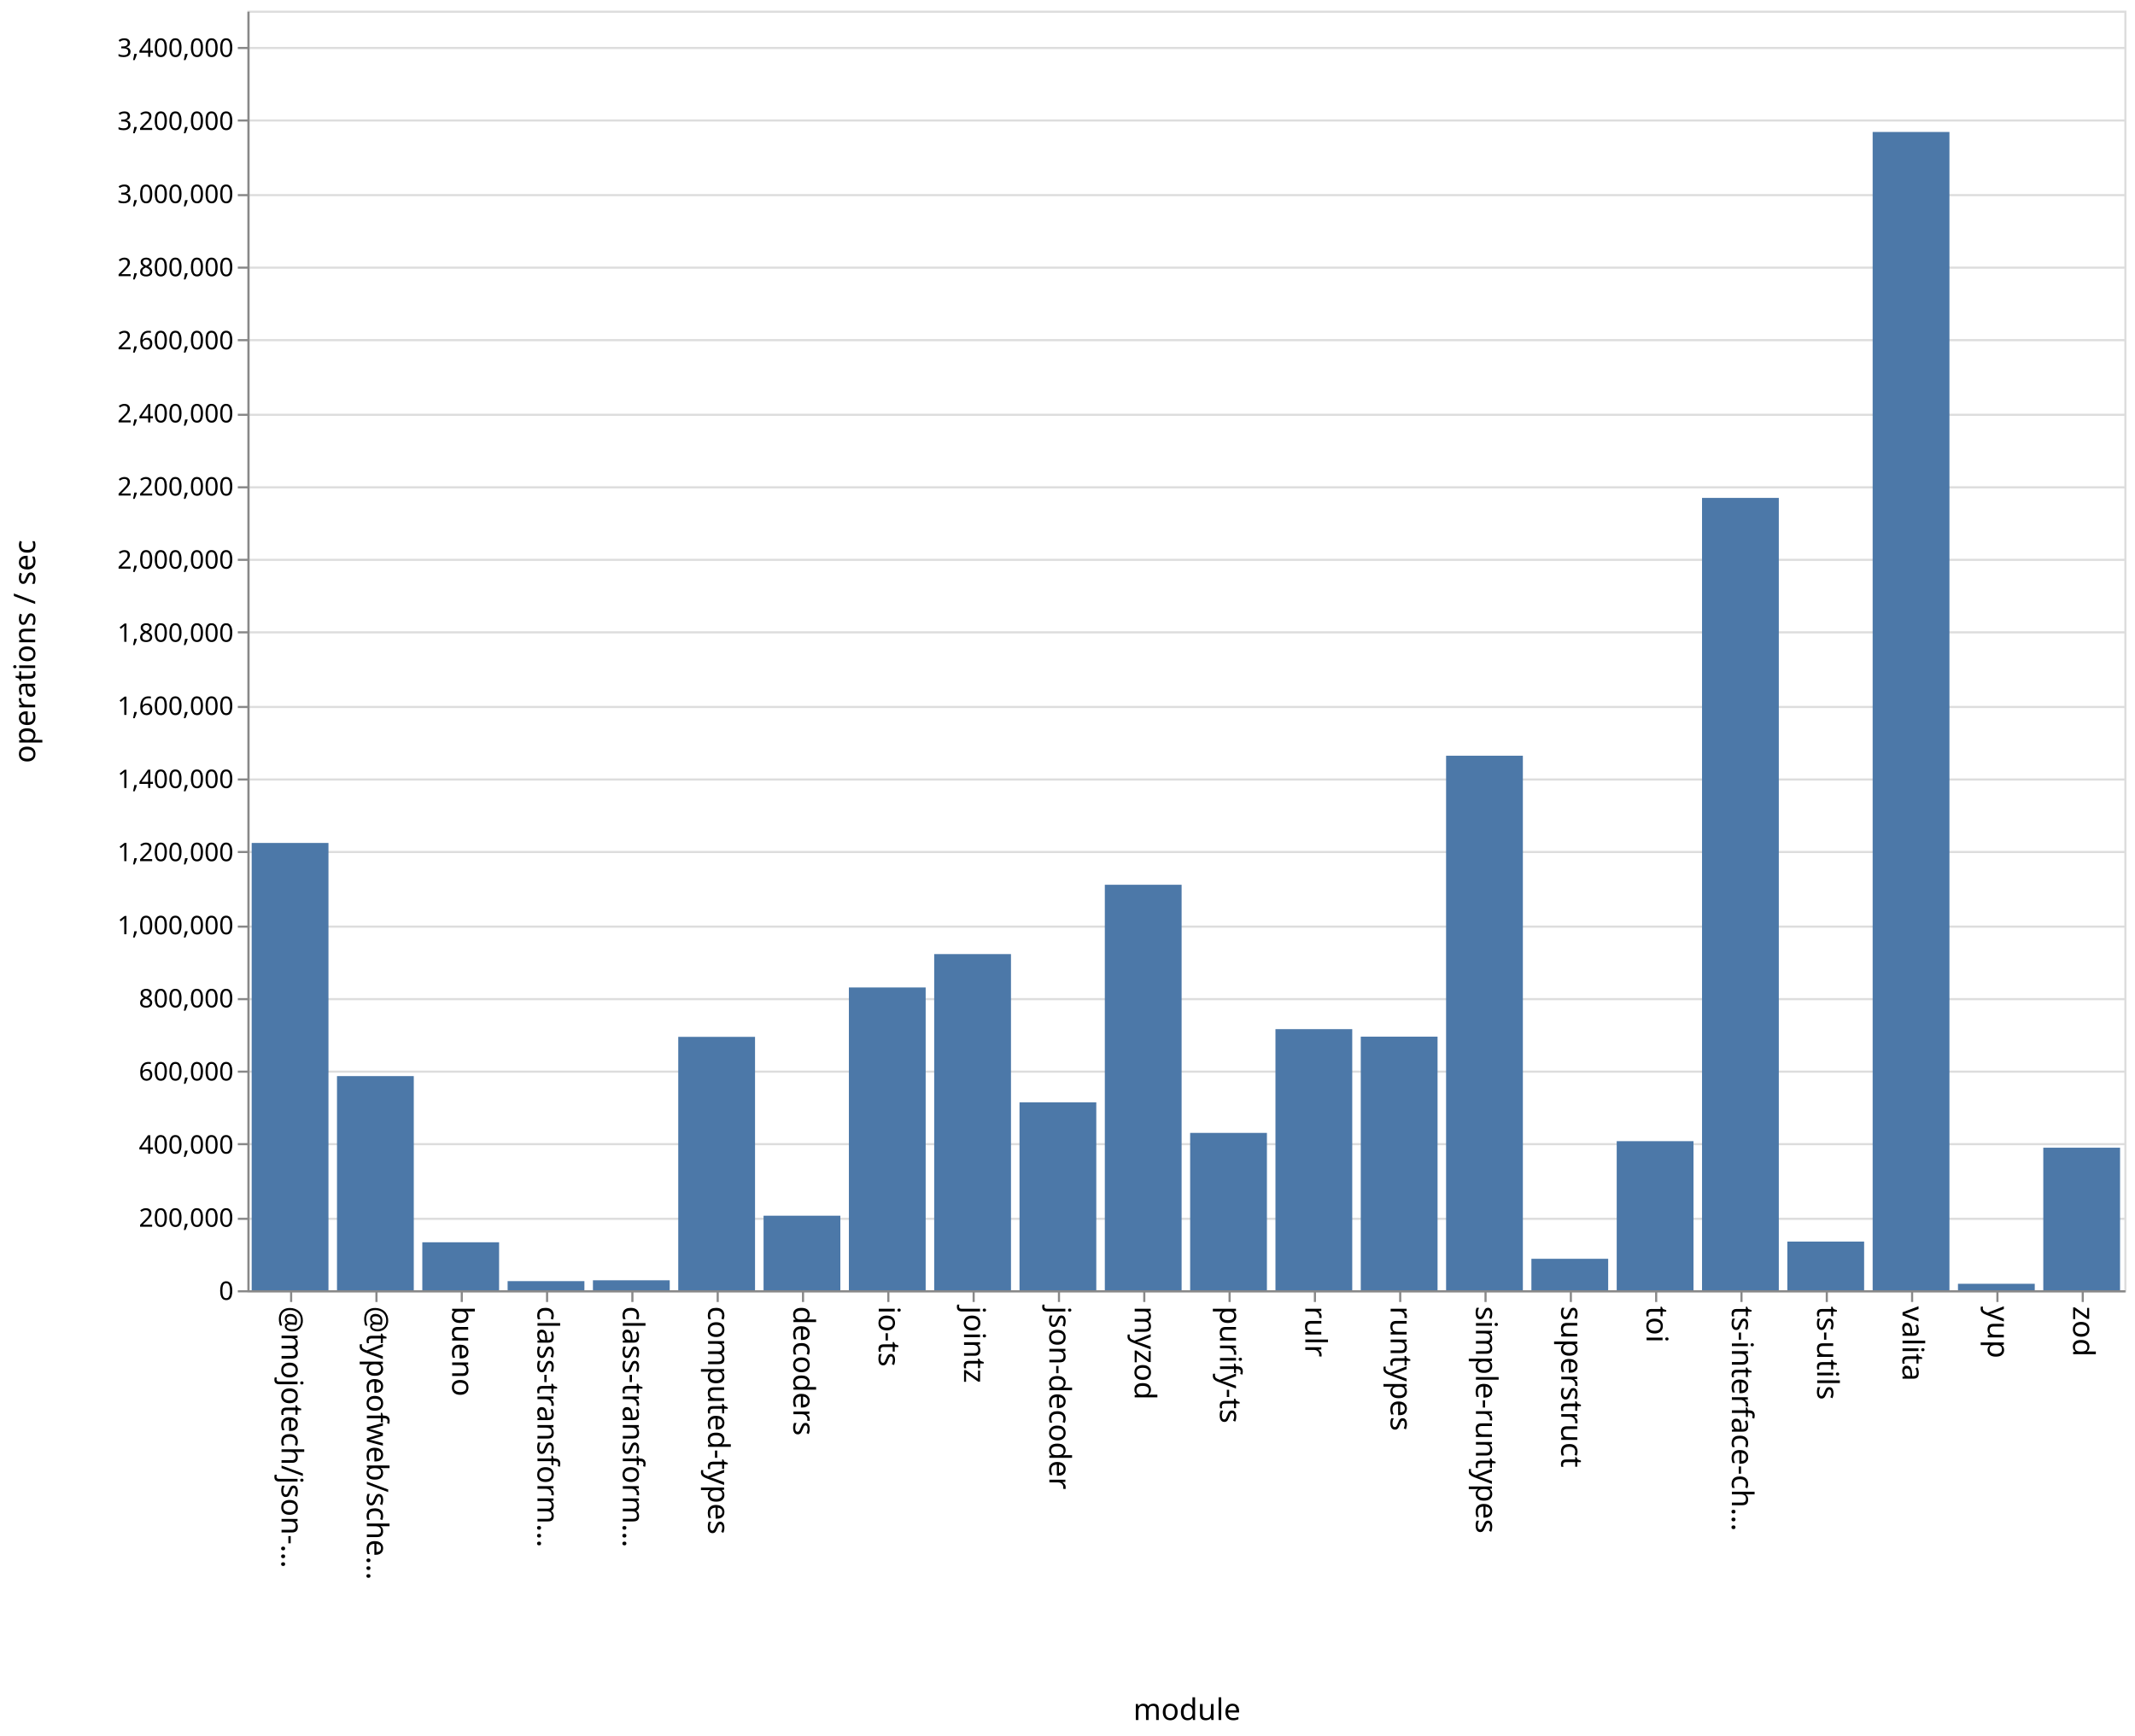
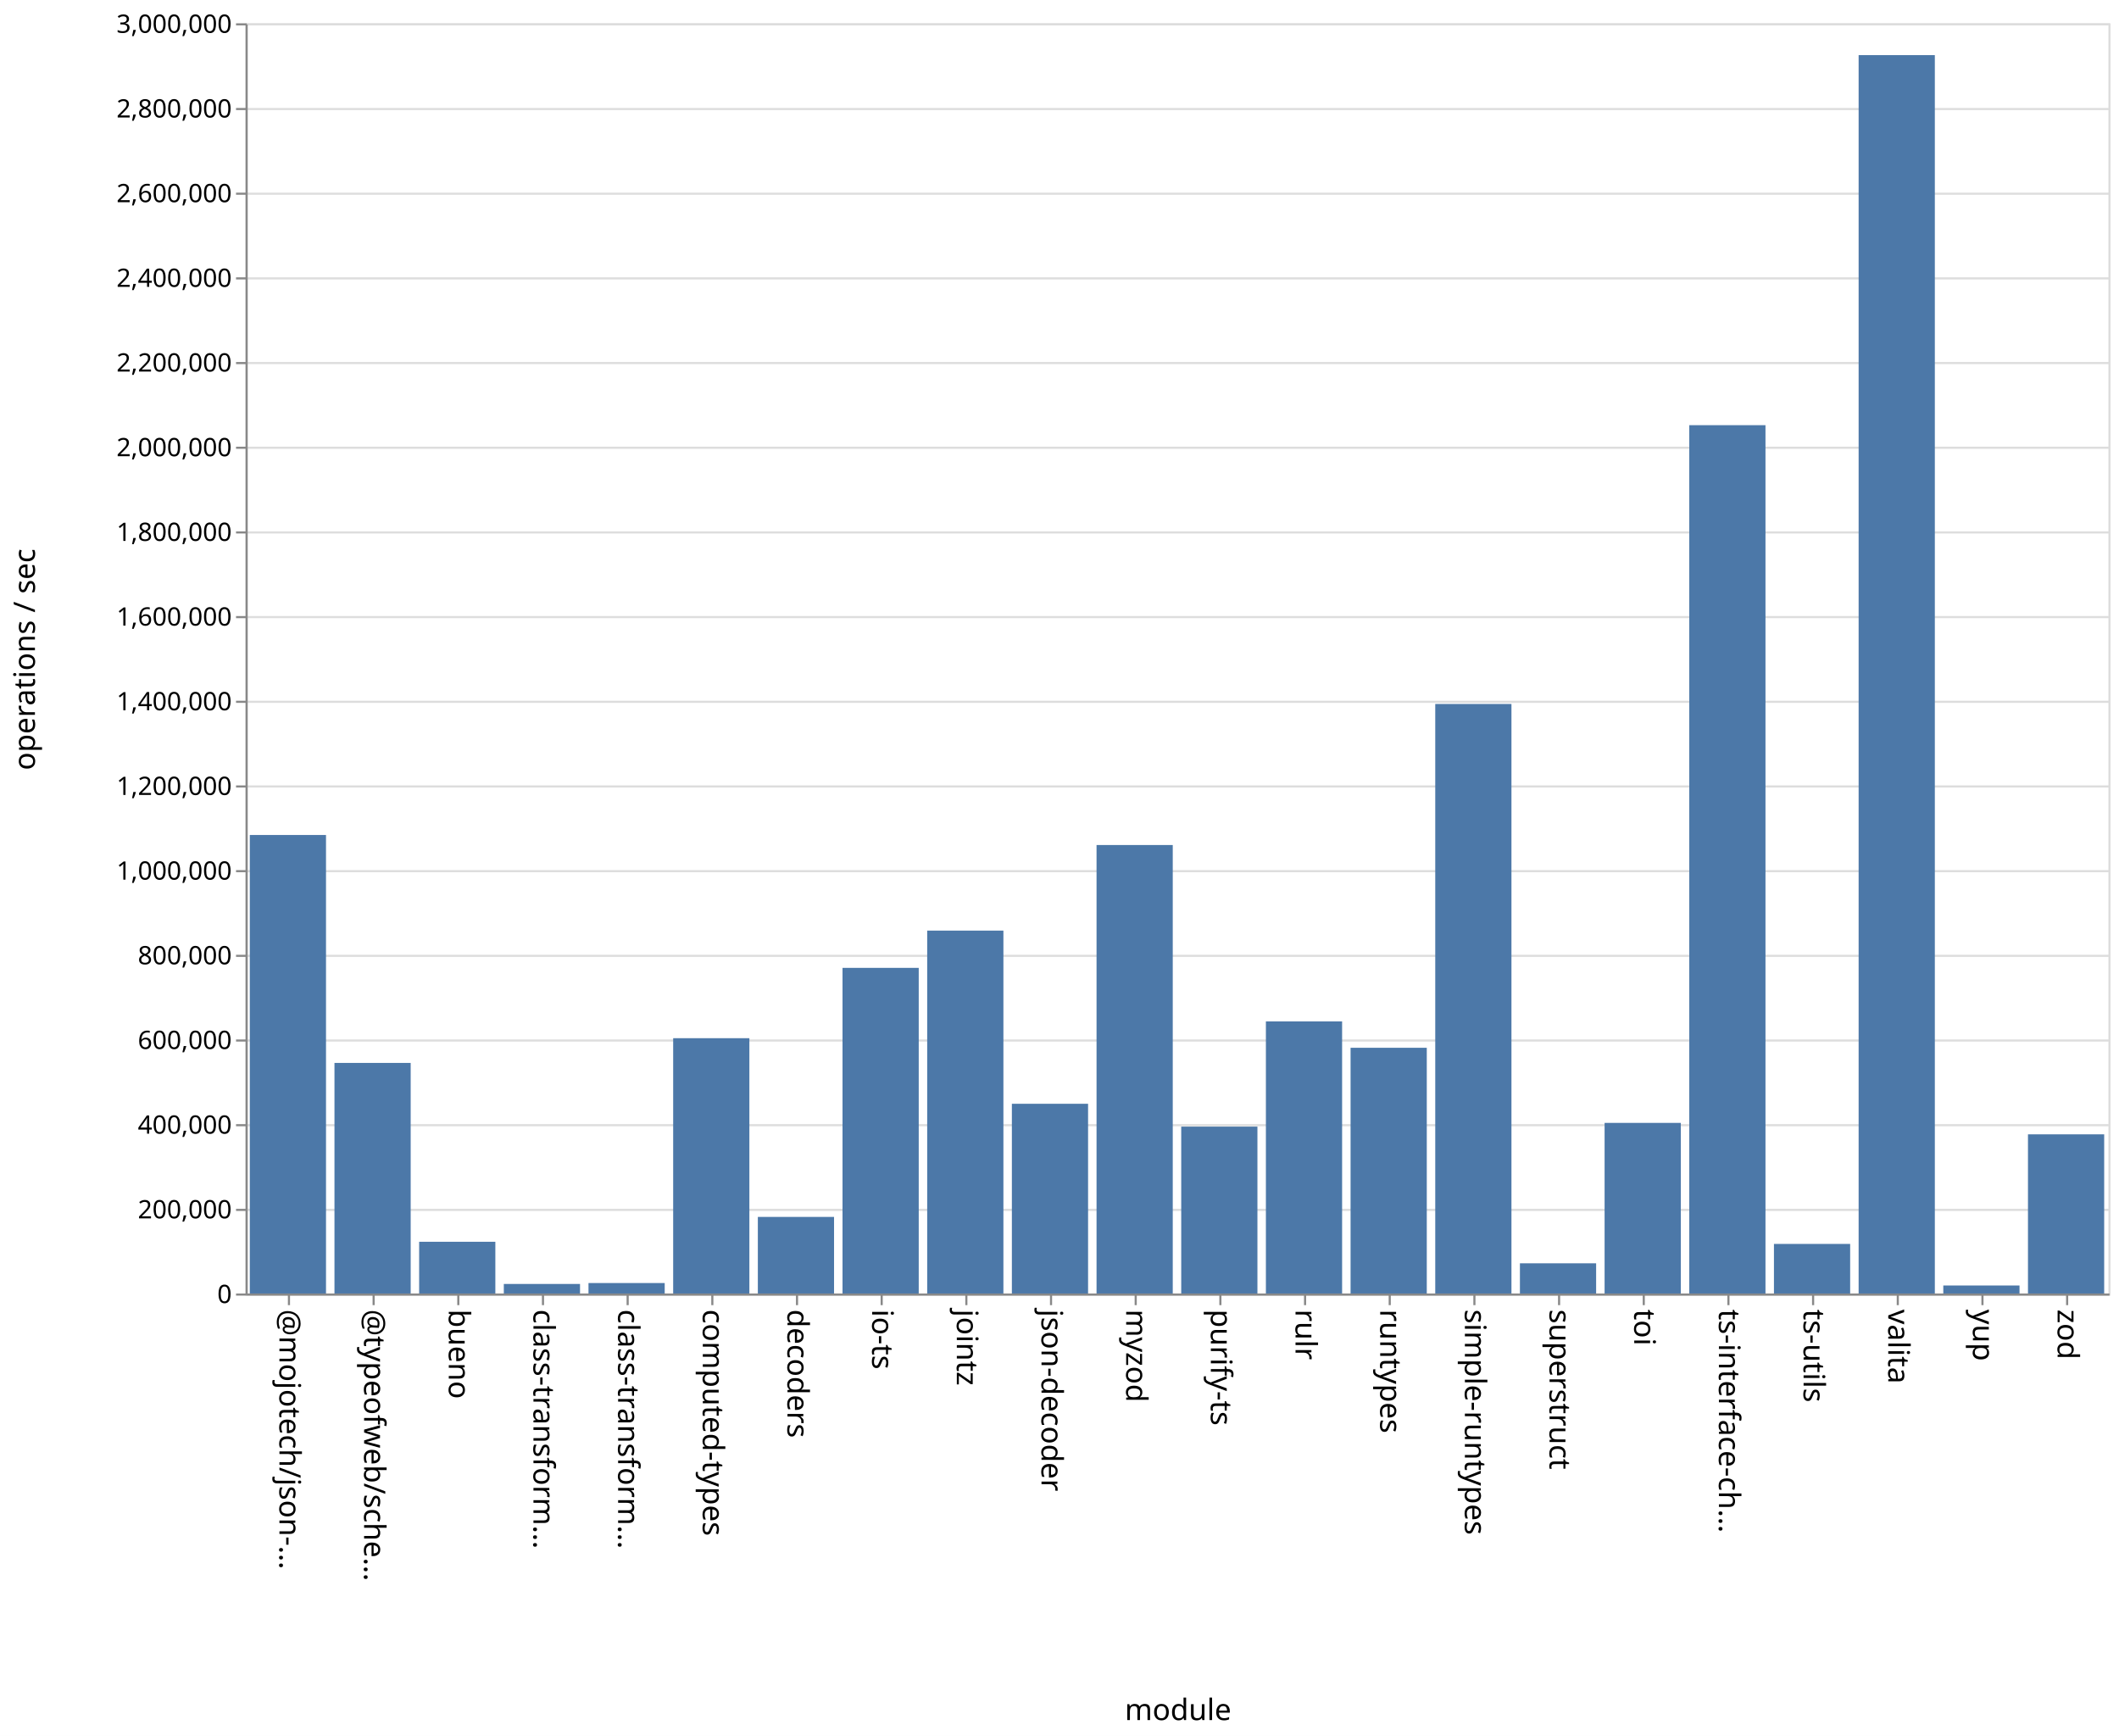
- <svg xmlns="http://www.w3.org/2000/svg" class="marks" width="1001" height="814">
-   <path fill="#fff" d="M0 0h1001v814H0z" />
+ <svg xmlns="http://www.w3.org/2000/svg" class="marks" width="1001" height="820">
+   <path fill="#fff" d="M0 0h1001v820H0z" />
  <g class="mark-group role-frame root" aria-roledescription="group mark container" fill="none" stroke-miterlimit="10">
-     <path class="background" aria-hidden="true" d="M116.5 5.5h880v600h-880z" stroke="#ddd" />
-     <g class="mark-group role-axis" aria-roledescription="axis" aria-label="Y-axis for a linear scale with values from 0 to 3,500,000">
-       <path class="background" aria-hidden="true" d="M116.5 5.5z" pointer-events="none" />
+     <path class="background" aria-hidden="true" d="M116.5 11.5h880v600h-880z" stroke="#ddd" />
+     <g class="mark-group role-axis" aria-roledescription="axis" aria-label="Y-axis for a linear scale with values from 0 to 3,000,000">
+       <path class="background" aria-hidden="true" d="M116.5 11.5z" pointer-events="none" />
      <g class="mark-rule role-axis-grid" pointer-events="none" stroke="#ddd">
-         <path d="M116.5 605.5h880M116.5 571.5h880M116.5 536.5h880M116.5 502.5h880M116.5 468.5h880M116.5 434.5h880M116.5 399.5h880M116.5 365.5h880M116.5 331.5h880M116.5 296.5h880M116.5 262.5h880M116.5 228.5h880M116.5 194.5h880M116.5 159.5h880M116.5 125.5h880M116.5 91.5h880M116.5 56.5h880M116.5 22.5h880" />
+         <path d="M116.5 611.5h880M116.5 571.5h880M116.5 531.5h880M116.5 491.5h880M116.5 451.5h880M116.5 411.5h880M116.5 371.5h880M116.5 331.5h880M116.5 291.5h880M116.5 251.5h880M116.5 211.5h880M116.5 171.5h880M116.5 131.5h880M116.5 91.5h880M116.5 51.5h880M116.5 11.5h880" />
      </g>
    </g>
    <g class="mark-group role-axis" aria-roledescription="axis" aria-label="X-axis titled 'module' for a discrete scale with 22 values: @mojotech/json-type-validation, @typeofweb/schema, bueno, class-transformer-validator-async, class-transformer-validator-sync, ending with zod">
-       <path class="background" aria-hidden="true" d="M116.5 605.5z" pointer-events="none" />
+       <path class="background" aria-hidden="true" d="M116.5 611.5z" pointer-events="none" />
      <g class="mark-rule role-axis-tick" pointer-events="none" stroke="#888">
-         <path d="M136.5 605.5v5M176.5 605.5v5M216.5 605.5v5M256.5 605.5v5M296.5 605.5v5M336.5 605.5v5M376.5 605.5v5M416.5 605.5v5M456.5 605.5v5M496.5 605.5v5M536.5 605.5v5M576.5 605.5v5M616.5 605.5v5M656.5 605.5v5M696.5 605.5v5M736.5 605.5v5M776.5 605.5v5M816.5 605.5v5M856.5 605.5v5M896.5 605.5v5M936.5 605.5v5M976.5 605.5v5" />
+         <path d="M136.5 611.5v5M176.5 611.5v5M216.5 611.5v5M256.5 611.5v5M296.5 611.5v5M336.5 611.5v5M376.5 611.5v5M416.5 611.5v5M456.5 611.5v5M496.5 611.5v5M536.5 611.5v5M576.5 611.5v5M616.5 611.5v5M656.5 611.5v5M696.5 611.5v5M736.5 611.5v5M776.5 611.5v5M816.5 611.5v5M856.5 611.5v5M896.5 611.5v5M936.5 611.5v5M976.5 611.5v5" />
      </g>
      <g class="mark-text role-axis-label" pointer-events="none" font-family="sans-serif" font-size="14" fill="#000">
-         <text transform="rotate(90 -240.25 372.25)">@mojotech/json-…</text>
-         <text transform="rotate(90 -220.25 392.25)">@typeofweb/sche…</text>
-         <text transform="rotate(90 -200.25 412.25)">bueno</text>
-         <text transform="rotate(90 -180.25 432.25)">class-transform…</text>
-         <text transform="rotate(90 -160.25 452.25)">class-transform…</text>
-         <text transform="rotate(90 -140.25 472.25)">computed-types</text>
-         <text transform="rotate(90 -120.25 492.25)">decoders</text>
-         <text transform="rotate(90 -100.25 512.25)">io-ts</text>
-         <text transform="rotate(90 -80.25 532.25)">jointz</text>
-         <text transform="rotate(90 -60.25 552.25)">json-decoder</text>
-         <text transform="rotate(90 -40.25 572.25)">myzod</text>
-         <text transform="rotate(90 -20.25 592.25)">purify-ts</text>
-         <text transform="rotate(90 -.25 612.25)">rulr</text>
-         <text transform="rotate(90 19.75 632.25)">runtypes</text>
-         <text transform="rotate(90 39.75 652.25)">simple-runtypes</text>
-         <text transform="rotate(90 59.75 672.25)">superstruct</text>
-         <text transform="rotate(90 79.75 692.25)">toi</text>
-         <text transform="rotate(90 99.75 712.25)">ts-interface-ch…</text>
-         <text transform="rotate(90 119.75 732.25)">ts-utils</text>
-         <text transform="rotate(90 139.75 752.25)">valita</text>
-         <text transform="rotate(90 159.75 772.25)">yup</text>
-         <text transform="rotate(90 179.75 792.25)">zod</text>
+         <text transform="rotate(90 -243.25 375.25)">@mojotech/json-…</text>
+         <text transform="rotate(90 -223.25 395.25)">@typeofweb/sche…</text>
+         <text transform="rotate(90 -203.25 415.25)">bueno</text>
+         <text transform="rotate(90 -183.25 435.25)">class-transform…</text>
+         <text transform="rotate(90 -163.25 455.25)">class-transform…</text>
+         <text transform="rotate(90 -143.25 475.25)">computed-types</text>
+         <text transform="rotate(90 -123.25 495.25)">decoders</text>
+         <text transform="rotate(90 -103.25 515.25)">io-ts</text>
+         <text transform="rotate(90 -83.25 535.25)">jointz</text>
+         <text transform="rotate(90 -63.25 555.25)">json-decoder</text>
+         <text transform="rotate(90 -43.25 575.25)">myzod</text>
+         <text transform="rotate(90 -23.25 595.25)">purify-ts</text>
+         <text transform="rotate(90 -3.25 615.25)">rulr</text>
+         <text transform="rotate(90 16.75 635.25)">runtypes</text>
+         <text transform="rotate(90 36.75 655.25)">simple-runtypes</text>
+         <text transform="rotate(90 56.75 675.25)">superstruct</text>
+         <text transform="rotate(90 76.75 695.25)">toi</text>
+         <text transform="rotate(90 96.75 715.25)">ts-interface-ch…</text>
+         <text transform="rotate(90 116.75 735.25)">ts-utils</text>
+         <text transform="rotate(90 136.75 755.25)">valita</text>
+         <text transform="rotate(90 156.75 775.25)">yup</text>
+         <text transform="rotate(90 176.75 795.25)">zod</text>
      </g>
-       <path stroke="#888" d="M116.5 605.5h880" class="mark-rule role-axis-domain" pointer-events="none" />
-       <text text-anchor="middle" transform="translate(556.5 806.5)" font-family="sans-serif" font-size="14" fill="#000" class="mark-text role-axis-title" pointer-events="none">module</text>
+       <path stroke="#888" d="M116.5 611.5h880" class="mark-rule role-axis-domain" pointer-events="none" />
+       <text text-anchor="middle" transform="translate(556.5 812.5)" font-family="sans-serif" font-size="14" fill="#000" class="mark-text role-axis-title" pointer-events="none">module</text>
    </g>
-     <g class="mark-group role-axis" aria-roledescription="axis" aria-label="Y-axis titled 'operations / sec' for a linear scale with values from 0 to 3,500,000">
-       <path class="background" aria-hidden="true" d="M116.5 5.5z" pointer-events="none" />
+     <g class="mark-group role-axis" aria-roledescription="axis" aria-label="Y-axis titled 'operations / sec' for a linear scale with values from 0 to 3,000,000">
+       <path class="background" aria-hidden="true" d="M116.5 11.5z" pointer-events="none" />
      <g class="mark-rule role-axis-tick" pointer-events="none" stroke="#888">
-         <path d="M116.5 605.5h-5M116.5 571.5h-5M116.5 536.5h-5M116.5 502.5h-5M116.5 468.5h-5M116.5 434.5h-5M116.5 399.5h-5M116.5 365.5h-5M116.5 331.5h-5M116.5 296.5h-5M116.5 262.5h-5M116.5 228.5h-5M116.5 194.5h-5M116.5 159.5h-5M116.5 125.5h-5M116.5 91.5h-5M116.5 56.5h-5M116.5 22.5h-5" />
+         <path d="M116.5 611.5h-5M116.5 571.5h-5M116.5 531.5h-5M116.5 491.5h-5M116.5 451.5h-5M116.5 411.5h-5M116.5 371.5h-5M116.5 331.5h-5M116.5 291.5h-5M116.5 251.5h-5M116.5 211.5h-5M116.5 171.5h-5M116.5 131.5h-5M116.5 91.5h-5M116.5 51.5h-5M116.5 11.5h-5" />
      </g>
      <g class="mark-text role-axis-label" pointer-events="none" text-anchor="end" font-family="sans-serif" font-size="12" fill="#000">
-         <text transform="translate(109.5 609.5)">0</text>
-         <text transform="translate(109.5 575.214)">200,000</text>
-         <text transform="translate(109.5 540.929)">400,000</text>
-         <text transform="translate(109.5 506.643)">600,000</text>
-         <text transform="translate(109.5 472.357)">800,000</text>
-         <text transform="translate(109.5 438.071)">1,000,000</text>
-         <text transform="translate(109.5 403.786)">1,200,000</text>
-         <text transform="translate(109.5 369.5)">1,400,000</text>
-         <text transform="translate(109.5 335.214)">1,600,000</text>
-         <text transform="translate(109.5 300.929)">1,800,000</text>
-         <text transform="translate(109.5 266.643)">2,000,000</text>
-         <text transform="translate(109.5 232.357)">2,200,000</text>
-         <text transform="translate(109.5 198.071)">2,400,000</text>
-         <text transform="translate(109.5 163.786)">2,600,000</text>
-         <text transform="translate(109.5 129.5)">2,800,000</text>
-         <text transform="translate(109.5 95.214)">3,000,000</text>
-         <text transform="translate(109.5 60.929)">3,200,000</text>
-         <text transform="translate(109.5 26.643)">3,400,000</text>
+         <text transform="translate(109.5 615.5)">0</text>
+         <text transform="translate(109.5 575.5)">200,000</text>
+         <text transform="translate(109.5 535.5)">400,000</text>
+         <text transform="translate(109.5 495.5)">600,000</text>
+         <text transform="translate(109.5 455.5)">800,000</text>
+         <text transform="translate(109.5 415.5)">1,000,000</text>
+         <text transform="translate(109.5 375.5)">1,200,000</text>
+         <text transform="translate(109.5 335.5)">1,400,000</text>
+         <text transform="translate(109.5 295.5)">1,600,000</text>
+         <text transform="translate(109.5 255.5)">1,800,000</text>
+         <text transform="translate(109.5 215.5)">2,000,000</text>
+         <text transform="translate(109.5 175.5)">2,200,000</text>
+         <text transform="translate(109.5 135.5)">2,400,000</text>
+         <text transform="translate(109.5 95.5)">2,600,000</text>
+         <text transform="translate(109.5 55.5)">2,800,000</text>
+         <text transform="translate(109.5 15.5)">3,000,000</text>
      </g>
-       <path stroke="#888" d="M116.5 605.5V5.5" class="mark-rule role-axis-domain" pointer-events="none" />
-       <text text-anchor="middle" transform="rotate(-90 161 144.5)" font-family="sans-serif" font-size="14" fill="#000" class="mark-text role-axis-title" pointer-events="none">operations / sec</text>
+       <path stroke="#888" d="M116.5 611.5v-600" class="mark-rule role-axis-domain" pointer-events="none" />
+       <text text-anchor="middle" transform="rotate(-90 164 147.5)" font-family="sans-serif" font-size="14" fill="#000" class="mark-text role-axis-title" pointer-events="none">operations / sec</text>
    </g>
    <g class="mark-rect role-mark marks" aria-roledescription="rect mark container" fill="#4c78a8">
-       <path d="M198 582.511h36V605h-36zM238 600.725h36V605h-36zM278 600.329h36V605h-36zM318 486.182h36V605h-36zM358 570.044h36V605h-36zM398 463.021h36V605h-36zM438 447.373h36V605h-36zM478 516.885h36V605h-36zM118 395.258h36V605h-36zM518 414.867h36V605h-36zM558 531.215h36V605h-36zM598 482.567h36V605h-36zM638 486.097h36V605h-36zM678 354.362h36V605h-36zM718 590.248h36V605h-36zM758 535.092h36V605h-36zM798 233.467h36V605h-36zM838 582.182h36V605h-36zM158 504.583h36V605h-36zM878 61.88h36V605h-36zM918 601.968h36V605h-36zM958 538.156h36V605h-36z" />
+       <path d="M198 586.564h36V611h-36zM238 606.492h36V611h-36zM278 606.059h36V611h-36zM318 490.402h36V611h-36zM358 574.825h36V611h-36zM398 457.184h36V611h-36zM438 439.58h36V611h-36zM478 521.383h36V611h-36zM118 394.418h36V611h-36zM518 399.154h36V611h-36zM558 532.171h36V611h-36zM598 482.48h36V611h-36zM638 494.93h36V611h-36zM678 332.53h36V611h-36zM718 596.733h36V611h-36zM758 530.41h36V611h-36zM798 200.838h36V611h-36zM838 587.579h36V611h-36zM158 502.08h36V611h-36zM878 26.038h36V611h-36zM918 607.214h36V611h-36zM958 535.817h36V611h-36z" />
    </g>
  </g>
</svg>
